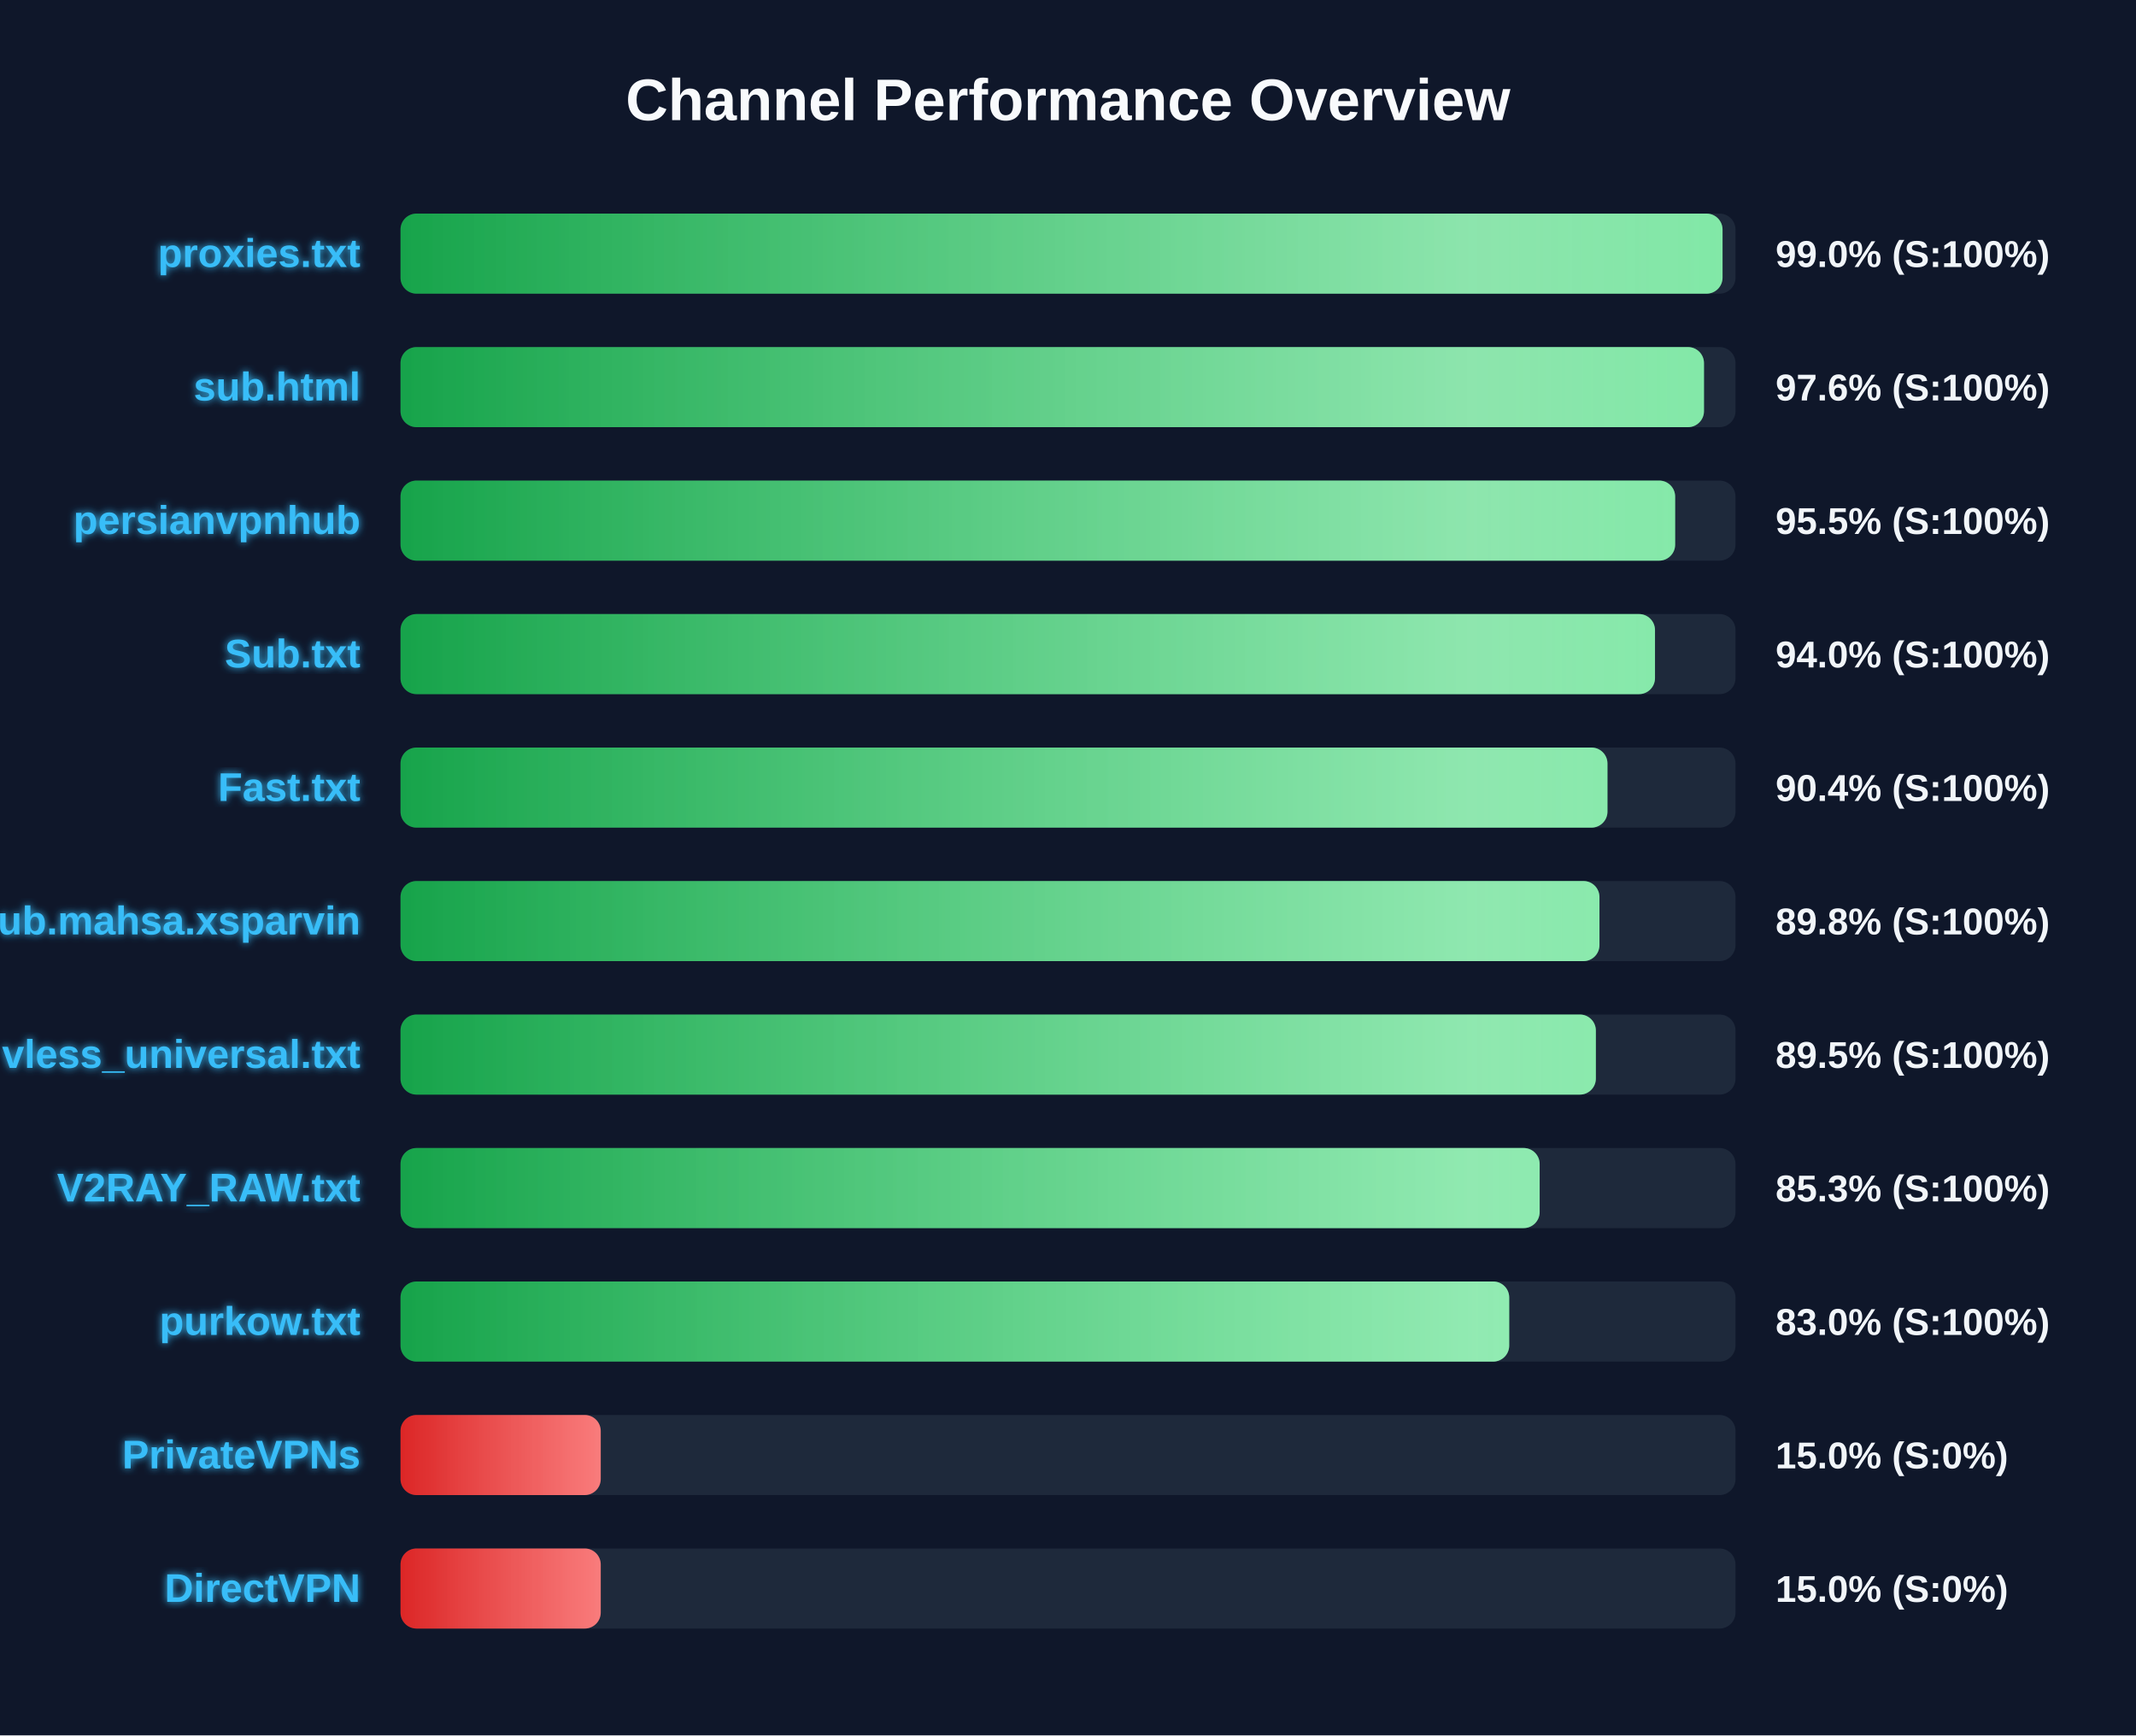
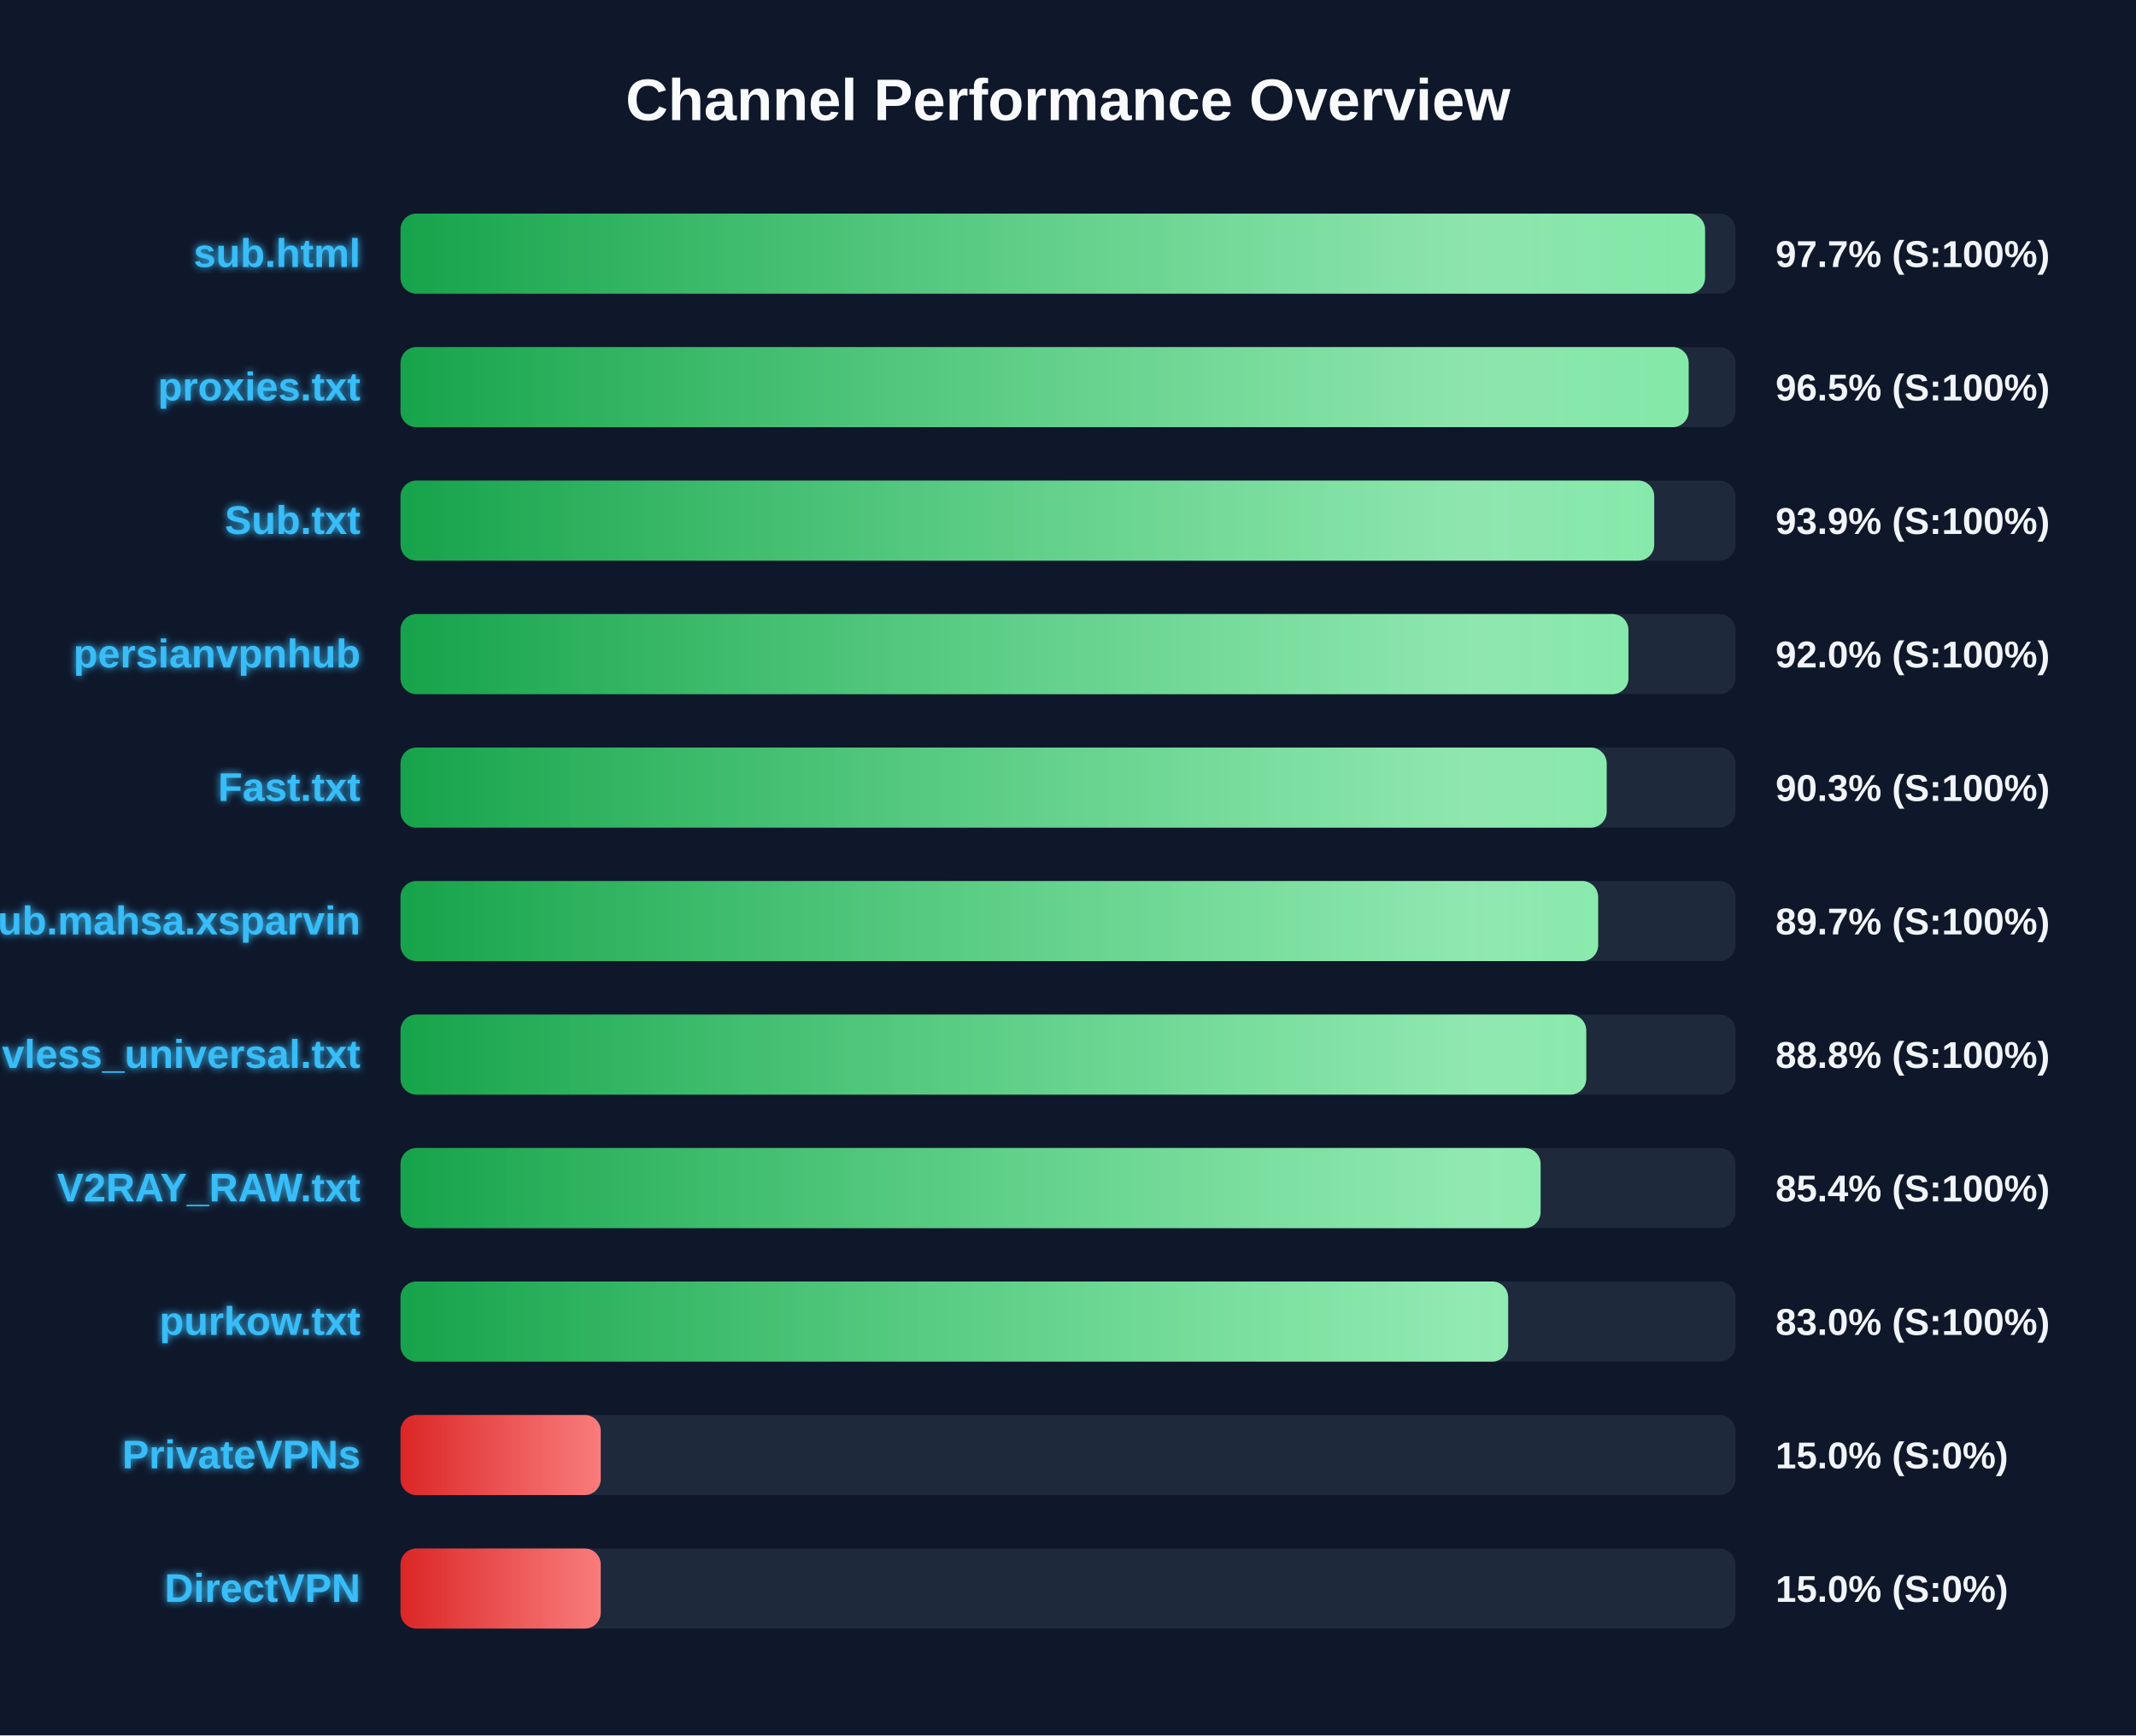
<svg xmlns="http://www.w3.org/2000/svg" width="800" height="650" version="1.1">
  <defs>
    <linearGradient id="grad-green" x1="0%" y1="0%" x2="100%" y2="0%">
      <stop offset="0%" stop-color="#16a34a" />
      <stop offset="100%" stop-color="#4ade80" />
    </linearGradient>
    <linearGradient id="grad-yellow" x1="0%" y1="0%" x2="100%" y2="0%">
      <stop offset="0%" stop-color="#ca8a04" />
      <stop offset="100%" stop-color="#fde047" />
    </linearGradient>
    <linearGradient id="grad-red" x1="0%" y1="0%" x2="100%" y2="0%">
      <stop offset="0%" stop-color="#dc2626" />
      <stop offset="100%" stop-color="#f87171" />
    </linearGradient>
    <linearGradient id="shimmer" x1="0%" y1="0%" x2="100%" y2="0%">
      <stop offset="0%" stop-color="rgba(255,255,255,0)" />
      <stop offset="50%" stop-color="rgba(255,255,255,0.4)" />
      <stop offset="100%" stop-color="rgba(255,255,255,0)" />
    </linearGradient>
    <filter id="glow" x="-20%" y="-20%" width="140%" height="140%">
      <feGaussianBlur stdDeviation="1.5" result="blur" />
      <feComposite in="SourceGraphic" in2="blur" operator="over" />
    </filter>
  </defs>
  <style>
        .bg-rect { fill: #0f172a; }
        .title { font: bold 22px 'Segoe UI', Arial, sans-serif; fill: #f8fafc; }
        .row { font: bold 15px 'Segoe UI', Arial, sans-serif; fill: #38bdf8; filter: url(#glow); }
        .score { font: bold 14px 'Segoe UI', Arial, sans-serif; fill: #f1f5f9; }
        @keyframes shimmer-anim {
            0% { transform: translateX(-100%); }
            100% { transform: translateX(200%); }
        }
        .shimmer-rect {
            animation: shimmer-anim 2.5s infinite linear;
        }
    </style>
  <rect width="100%" height="100%" class="bg-rect" />
  <text x="400" y="45" text-anchor="middle" class="title">Channel Performance Overview</text>
  <rect x="150" y="80" width="500" height="30" fill="#1e293b" rx="6" />
  <clipPath id="clip-0">
-     <rect x="150" y="80" width="495.15" height="30" rx="6" />
+     <rect x="150" y="80" width="488.6" height="30" rx="6" />
  </clipPath>
-   <rect x="150" y="80" width="495.15" height="30" fill="url(#grad-green)" rx="6" />
+   <rect x="150" y="80" width="488.6" height="30" fill="url(#grad-green)" rx="6" />
  <g clip-path="url(#clip-0)">
    <rect x="150" y="80" width="100%" height="30" fill="url(#shimmer)" class="shimmer-rect" />
  </g>
-   <text x="135" y="100" text-anchor="end" class="row">proxies.txt</text>
-   <text x="665" y="100" text-anchor="start" class="score">99.0% (S:100%)</text>
+   <text x="135" y="100" text-anchor="end" class="row">sub.html</text>
+   <text x="665" y="100" text-anchor="start" class="score">97.7% (S:100%)</text>
  <rect x="150" y="130" width="500" height="30" fill="#1e293b" rx="6" />
  <clipPath id="clip-1">
-     <rect x="150" y="130" width="488.2" height="30" rx="6" />
+     <rect x="150" y="130" width="482.45" height="30" rx="6" />
  </clipPath>
-   <rect x="150" y="130" width="488.2" height="30" fill="url(#grad-green)" rx="6" />
+   <rect x="150" y="130" width="482.45" height="30" fill="url(#grad-green)" rx="6" />
  <g clip-path="url(#clip-1)">
    <rect x="150" y="130" width="100%" height="30" fill="url(#shimmer)" class="shimmer-rect" />
  </g>
-   <text x="135" y="150" text-anchor="end" class="row">sub.html</text>
-   <text x="665" y="150" text-anchor="start" class="score">97.6% (S:100%)</text>
+   <text x="135" y="150" text-anchor="end" class="row">proxies.txt</text>
+   <text x="665" y="150" text-anchor="start" class="score">96.5% (S:100%)</text>
  <rect x="150" y="180" width="500" height="30" fill="#1e293b" rx="6" />
  <clipPath id="clip-2">
-     <rect x="150" y="180" width="477.4" height="30" rx="6" />
+     <rect x="150" y="180" width="469.55" height="30" rx="6" />
  </clipPath>
-   <rect x="150" y="180" width="477.4" height="30" fill="url(#grad-green)" rx="6" />
+   <rect x="150" y="180" width="469.55" height="30" fill="url(#grad-green)" rx="6" />
  <g clip-path="url(#clip-2)">
    <rect x="150" y="180" width="100%" height="30" fill="url(#shimmer)" class="shimmer-rect" />
  </g>
-   <text x="135" y="200" text-anchor="end" class="row">persianvpnhub</text>
-   <text x="665" y="200" text-anchor="start" class="score">95.5% (S:100%)</text>
+   <text x="135" y="200" text-anchor="end" class="row">Sub.txt</text>
+   <text x="665" y="200" text-anchor="start" class="score">93.9% (S:100%)</text>
  <rect x="150" y="230" width="500" height="30" fill="#1e293b" rx="6" />
  <clipPath id="clip-3">
-     <rect x="150" y="230" width="469.85" height="30" rx="6" />
+     <rect x="150" y="230" width="459.9" height="30" rx="6" />
  </clipPath>
-   <rect x="150" y="230" width="469.85" height="30" fill="url(#grad-green)" rx="6" />
+   <rect x="150" y="230" width="459.9" height="30" fill="url(#grad-green)" rx="6" />
  <g clip-path="url(#clip-3)">
    <rect x="150" y="230" width="100%" height="30" fill="url(#shimmer)" class="shimmer-rect" />
  </g>
-   <text x="135" y="250" text-anchor="end" class="row">Sub.txt</text>
-   <text x="665" y="250" text-anchor="start" class="score">94.0% (S:100%)</text>
+   <text x="135" y="250" text-anchor="end" class="row">persianvpnhub</text>
+   <text x="665" y="250" text-anchor="start" class="score">92.0% (S:100%)</text>
  <rect x="150" y="280" width="500" height="30" fill="#1e293b" rx="6" />
  <clipPath id="clip-4">
-     <rect x="150" y="280" width="452.05" height="30" rx="6" />
+     <rect x="150" y="280" width="451.75" height="30" rx="6" />
  </clipPath>
-   <rect x="150" y="280" width="452.05" height="30" fill="url(#grad-green)" rx="6" />
+   <rect x="150" y="280" width="451.75" height="30" fill="url(#grad-green)" rx="6" />
  <g clip-path="url(#clip-4)">
    <rect x="150" y="280" width="100%" height="30" fill="url(#shimmer)" class="shimmer-rect" />
  </g>
  <text x="135" y="300" text-anchor="end" class="row">Fast.txt</text>
-   <text x="665" y="300" text-anchor="start" class="score">90.4% (S:100%)</text>
+   <text x="665" y="300" text-anchor="start" class="score">90.3% (S:100%)</text>
  <rect x="150" y="330" width="500" height="30" fill="#1e293b" rx="6" />
  <clipPath id="clip-5">
-     <rect x="150" y="330" width="449.05" height="30" rx="6" />
+     <rect x="150" y="330" width="448.55" height="30" rx="6" />
  </clipPath>
-   <rect x="150" y="330" width="449.05" height="30" fill="url(#grad-green)" rx="6" />
+   <rect x="150" y="330" width="448.55" height="30" fill="url(#grad-green)" rx="6" />
  <g clip-path="url(#clip-5)">
    <rect x="150" y="330" width="100%" height="30" fill="url(#shimmer)" class="shimmer-rect" />
  </g>
  <text x="135" y="350" text-anchor="end" class="row">Sub.mahsa.xsparvin</text>
-   <text x="665" y="350" text-anchor="start" class="score">89.8% (S:100%)</text>
+   <text x="665" y="350" text-anchor="start" class="score">89.7% (S:100%)</text>
  <rect x="150" y="380" width="500" height="30" fill="#1e293b" rx="6" />
  <clipPath id="clip-6">
-     <rect x="150" y="380" width="447.7" height="30" rx="6" />
+     <rect x="150" y="380" width="444.1" height="30" rx="6" />
  </clipPath>
-   <rect x="150" y="380" width="447.7" height="30" fill="url(#grad-green)" rx="6" />
+   <rect x="150" y="380" width="444.1" height="30" fill="url(#grad-green)" rx="6" />
  <g clip-path="url(#clip-6)">
    <rect x="150" y="380" width="100%" height="30" fill="url(#shimmer)" class="shimmer-rect" />
  </g>
  <text x="135" y="400" text-anchor="end" class="row">vless_universal.txt</text>
-   <text x="665" y="400" text-anchor="start" class="score">89.5% (S:100%)</text>
+   <text x="665" y="400" text-anchor="start" class="score">88.8% (S:100%)</text>
  <rect x="150" y="430" width="500" height="30" fill="#1e293b" rx="6" />
  <clipPath id="clip-7">
-     <rect x="150" y="430" width="426.65" height="30" rx="6" />
+     <rect x="150" y="430" width="427.0" height="30" rx="6" />
  </clipPath>
-   <rect x="150" y="430" width="426.65" height="30" fill="url(#grad-green)" rx="6" />
+   <rect x="150" y="430" width="427.0" height="30" fill="url(#grad-green)" rx="6" />
  <g clip-path="url(#clip-7)">
    <rect x="150" y="430" width="100%" height="30" fill="url(#shimmer)" class="shimmer-rect" />
  </g>
  <text x="135" y="450" text-anchor="end" class="row">V2RAY_RAW.txt</text>
-   <text x="665" y="450" text-anchor="start" class="score">85.3% (S:100%)</text>
+   <text x="665" y="450" text-anchor="start" class="score">85.4% (S:100%)</text>
  <rect x="150" y="480" width="500" height="30" fill="#1e293b" rx="6" />
  <clipPath id="clip-8">
-     <rect x="150" y="480" width="415.25" height="30" rx="6" />
+     <rect x="150" y="480" width="414.85" height="30" rx="6" />
  </clipPath>
-   <rect x="150" y="480" width="415.25" height="30" fill="url(#grad-green)" rx="6" />
+   <rect x="150" y="480" width="414.85" height="30" fill="url(#grad-green)" rx="6" />
  <g clip-path="url(#clip-8)">
    <rect x="150" y="480" width="100%" height="30" fill="url(#shimmer)" class="shimmer-rect" />
  </g>
  <text x="135" y="500" text-anchor="end" class="row">purkow.txt</text>
  <text x="665" y="500" text-anchor="start" class="score">83.0% (S:100%)</text>
  <rect x="150" y="530" width="500" height="30" fill="#1e293b" rx="6" />
  <clipPath id="clip-9">
    <rect x="150" y="530" width="75.0" height="30" rx="6" />
  </clipPath>
  <rect x="150" y="530" width="75.0" height="30" fill="url(#grad-red)" rx="6" />
  <g clip-path="url(#clip-9)">
    <rect x="150" y="530" width="100%" height="30" fill="url(#shimmer)" class="shimmer-rect" />
  </g>
  <text x="135" y="550" text-anchor="end" class="row">PrivateVPNs</text>
  <text x="665" y="550" text-anchor="start" class="score">15.0% (S:0%)</text>
  <rect x="150" y="580" width="500" height="30" fill="#1e293b" rx="6" />
  <clipPath id="clip-10">
    <rect x="150" y="580" width="75.0" height="30" rx="6" />
  </clipPath>
  <rect x="150" y="580" width="75.0" height="30" fill="url(#grad-red)" rx="6" />
  <g clip-path="url(#clip-10)">
    <rect x="150" y="580" width="100%" height="30" fill="url(#shimmer)" class="shimmer-rect" />
  </g>
  <text x="135" y="600" text-anchor="end" class="row">DirectVPN</text>
  <text x="665" y="600" text-anchor="start" class="score">15.0% (S:0%)</text>
</svg>
